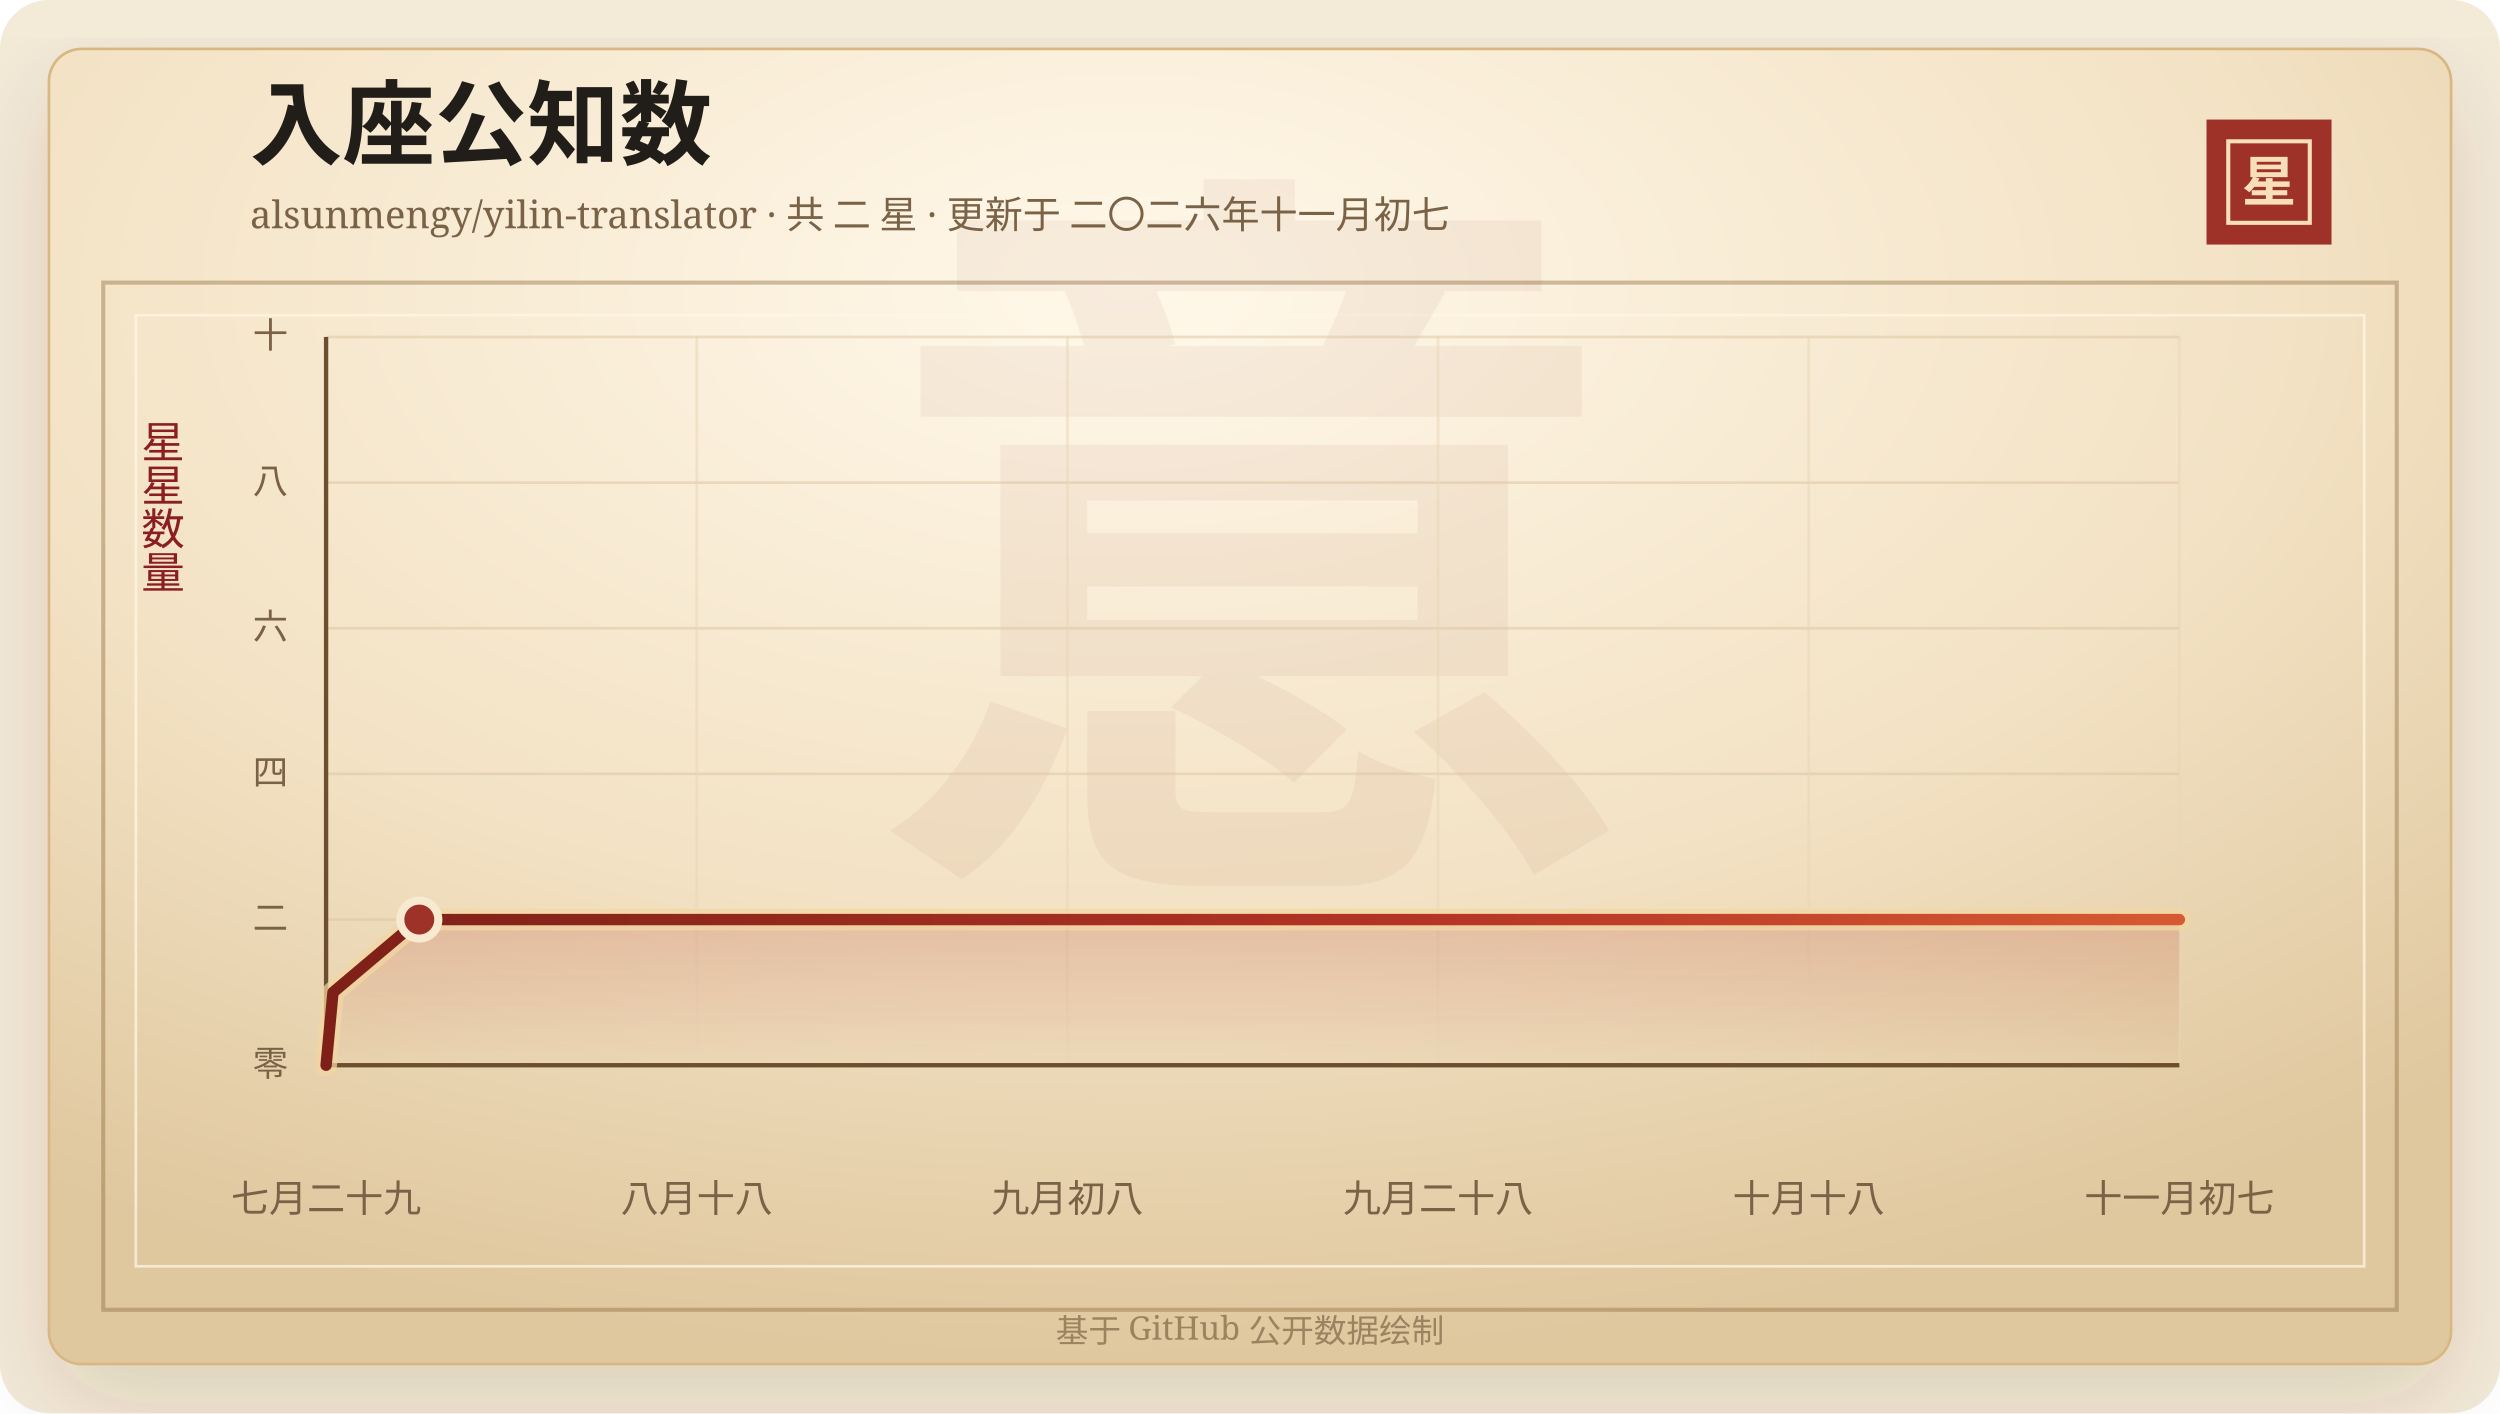
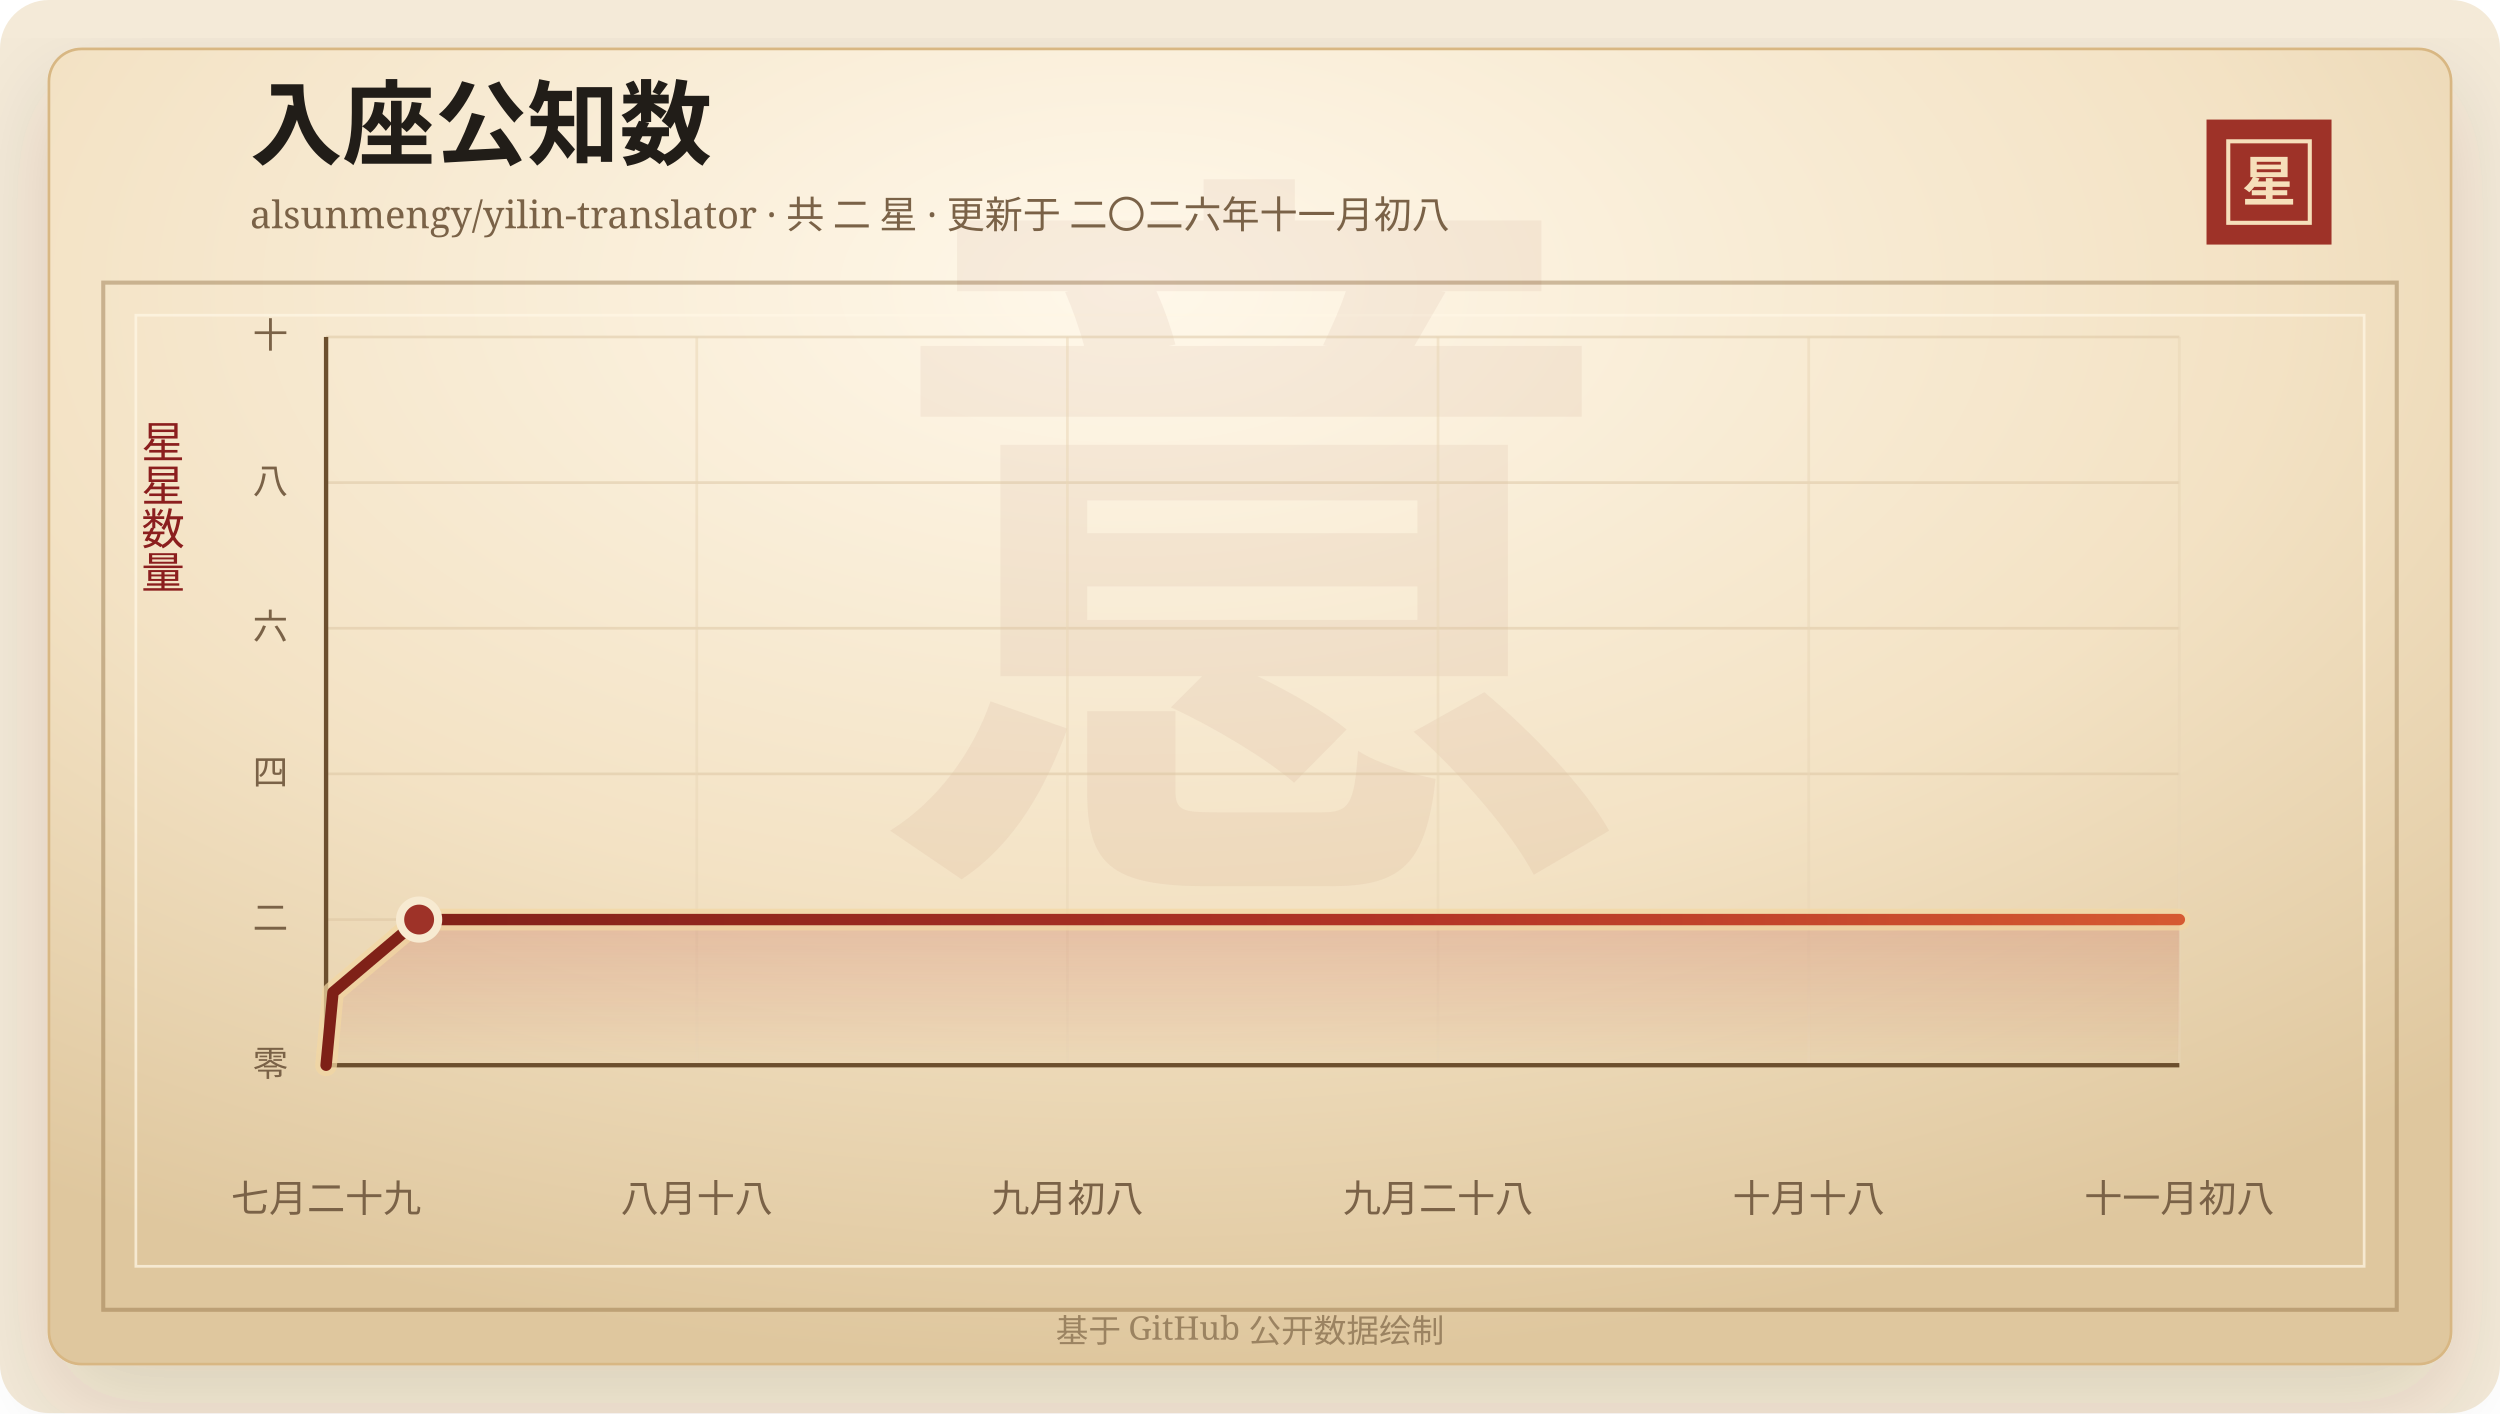
<svg xmlns="http://www.w3.org/2000/svg" width="920" height="520" viewBox="0 0 920 520" role="img" aria-labelledby="title desc">
  <defs>
    <linearGradient id="line" x1="0" x2="1" y1="0" y2="0">
      <stop offset="0%" stop-color="#7d2017" />
      <stop offset="58%" stop-color="#b33426" />
      <stop offset="100%" stop-color="#d65a32" />
    </linearGradient>
    <linearGradient id="area" x1="0" x2="0" y1="0" y2="1">
      <stop offset="0%" stop-color="#b33426" stop-opacity="0.2" />
      <stop offset="100%" stop-color="#b33426" stop-opacity="0" />
    </linearGradient>
    <radialGradient id="paper" cx="45%" cy="18%" r="82%">
      <stop offset="0%" stop-color="#fff8ea" />
      <stop offset="58%" stop-color="#f3e2c4" />
      <stop offset="100%" stop-color="#dfc79e" />
    </radialGradient>
    <filter id="shadow" x="-20%" y="-20%" width="140%" height="140%">
      <feDropShadow dx="0" dy="14" stdDeviation="18" flood-color="#3b2a20" flood-opacity="0.14" />
    </filter>
  </defs>
  <rect width="920" height="520" rx="18" fill="#f4ead8" />
  <rect x="18" y="18" width="884" height="484" rx="12" fill="url(#paper)" stroke="#d8b783" filter="url(#shadow)" />
  <rect x="38" y="104" width="844" height="378" fill="none" stroke="#8c6b3f" stroke-opacity="0.42" stroke-width="1.5" />
  <rect x="50" y="116" width="820" height="350" fill="none" stroke="#fff7e5" stroke-opacity="0.72" />
  <text x="460" y="304" text-anchor="middle" fill="#8c342a" fill-opacity="0.06" font-family="Songti SC, STSong, SimSun, serif" font-size="280" font-weight="700">意</text>
  <text x="92" y="58" fill="#211d18" font-family="Songti SC, STSong, SimSun, serif" font-size="34" font-weight="700">入座公知数</text>
-   <text x="92" y="84" fill="#7a6247" font-family="Songti SC, STSong, SimSun, serif" font-size="14.0">alsunmengy/yilin-translator · 共 二 星 · 更新于 二〇二六年十一月初七</text>
+   <text x="92" y="84" fill="#7a6247" font-family="Songti SC, STSong, SimSun, serif" font-size="14.0">alsunmengy/yilin-translator · 共 二 星 · 更新于 二〇二六年十一月初八</text>
  <rect x="812" y="44" width="46" height="46" fill="#9e3228" />
  <rect x="820" y="52" width="30" height="30" fill="none" stroke="#f6dfba" stroke-width="1.5" />
  <text x="835" y="74" text-anchor="middle" fill="#f6dfba" font-family="Songti SC, STSong, SimSun, serif" font-size="20" font-weight="700">星</text>
  <text x="60" y="166" text-anchor="middle" fill="#8b1e1e" font-family="Songti SC, STSong, SimSun, serif" font-size="16" writing-mode="vertical-rl">星星数量</text>
  <line x1="120" y1="392.00" x2="802" y2="392.00" stroke="#d9c29e" stroke-opacity="0.48" />
  <text x="106" y="396.00" text-anchor="end" fill="#7a6247" font-family="Songti SC, STSong, SimSun, serif" font-size="13">零</text>
  <line x1="120" y1="338.40" x2="802" y2="338.40" stroke="#d9c29e" stroke-opacity="0.48" />
  <text x="106" y="342.40" text-anchor="end" fill="#7a6247" font-family="Songti SC, STSong, SimSun, serif" font-size="13">二</text>
  <line x1="120" y1="284.80" x2="802" y2="284.80" stroke="#d9c29e" stroke-opacity="0.48" />
  <text x="106" y="288.80" text-anchor="end" fill="#7a6247" font-family="Songti SC, STSong, SimSun, serif" font-size="13">四</text>
  <line x1="120" y1="231.20" x2="802" y2="231.20" stroke="#d9c29e" stroke-opacity="0.48" />
  <text x="106" y="235.20" text-anchor="end" fill="#7a6247" font-family="Songti SC, STSong, SimSun, serif" font-size="13">六</text>
  <line x1="120" y1="177.60" x2="802" y2="177.60" stroke="#d9c29e" stroke-opacity="0.48" />
  <text x="106" y="181.60" text-anchor="end" fill="#7a6247" font-family="Songti SC, STSong, SimSun, serif" font-size="13">八</text>
  <line x1="120" y1="124.00" x2="802" y2="124.00" stroke="#d9c29e" stroke-opacity="0.48" />
  <text x="106" y="128.00" text-anchor="end" fill="#7a6247" font-family="Songti SC, STSong, SimSun, serif" font-size="13">十</text>
  <line x1="120.00" y1="124" x2="120.00" y2="392" stroke="#ead6b7" stroke-opacity="0.54" />
  <text x="120.00" y="446" text-anchor="middle" fill="#7a6247" font-family="Songti SC, STSong, SimSun, serif" font-size="14">七月二十九</text>
  <line x1="256.40" y1="124" x2="256.40" y2="392" stroke="#ead6b7" stroke-opacity="0.54" />
  <text x="256.40" y="446" text-anchor="middle" fill="#7a6247" font-family="Songti SC, STSong, SimSun, serif" font-size="14">八月十八</text>
  <line x1="392.80" y1="124" x2="392.80" y2="392" stroke="#ead6b7" stroke-opacity="0.54" />
  <text x="392.80" y="446" text-anchor="middle" fill="#7a6247" font-family="Songti SC, STSong, SimSun, serif" font-size="14">九月初八</text>
  <line x1="529.20" y1="124" x2="529.20" y2="392" stroke="#ead6b7" stroke-opacity="0.54" />
  <text x="529.20" y="446" text-anchor="middle" fill="#7a6247" font-family="Songti SC, STSong, SimSun, serif" font-size="14">九月二十八</text>
  <line x1="665.60" y1="124" x2="665.60" y2="392" stroke="#ead6b7" stroke-opacity="0.54" />
  <text x="665.60" y="446" text-anchor="middle" fill="#7a6247" font-family="Songti SC, STSong, SimSun, serif" font-size="14">十月十八</text>
  <line x1="802.00" y1="124" x2="802.00" y2="392" stroke="#ead6b7" stroke-opacity="0.54" />
-   <text x="802.00" y="446" text-anchor="middle" fill="#7a6247" font-family="Songti SC, STSong, SimSun, serif" font-size="14">十一月初七</text>
+   <text x="802.00" y="446" text-anchor="middle" fill="#7a6247" font-family="Songti SC, STSong, SimSun, serif" font-size="14">十一月初八</text>
  <line x1="120" y1="392" x2="802" y2="392" stroke="#6c4f2e" stroke-width="1.6" />
  <line x1="120" y1="124" x2="120" y2="392" stroke="#6c4f2e" stroke-width="1.6" />
-   <polygon points="120.00,392.00 120.00,392.00 122.54,365.20 154.30,338.40 802.00,338.40 802.00,392.00" fill="url(#area)" />
-   <polyline points="120.00,392.00 122.54,365.20 154.30,338.40 802.00,338.40" fill="none" stroke="#f3d7a2" stroke-width="8" stroke-linecap="round" stroke-linejoin="round" opacity="0.72" />
-   <polyline points="120.00,392.00 122.54,365.20 154.30,338.40 802.00,338.40" fill="none" stroke="url(#line)" stroke-width="4.2" stroke-linecap="round" stroke-linejoin="round" />
-   <circle cx="154.30" cy="338.40" r="7" fill="#9e3228" stroke="#f7ead1" stroke-width="3" />
+   <polygon points="120.00,392.00 120.00,392.00 122.54,365.20 154.24,338.40 802.00,338.40 802.00,392.00" fill="url(#area)" />
+   <polyline points="120.00,392.00 122.54,365.20 154.24,338.40 802.00,338.40" fill="none" stroke="#f3d7a2" stroke-width="8" stroke-linecap="round" stroke-linejoin="round" opacity="0.72" />
+   <polyline points="120.00,392.00 122.54,365.20 154.24,338.40 802.00,338.40" fill="none" stroke="url(#line)" stroke-width="4.2" stroke-linecap="round" stroke-linejoin="round" />
+   <circle cx="154.24" cy="338.40" r="7" fill="#9e3228" stroke="#f7ead1" stroke-width="3" />
  <text x="460" y="494" text-anchor="middle" fill="#9b8361" font-family="Songti SC, STSong, SimSun, serif" font-size="12">基于 GitHub 公开数据绘制</text>
</svg>
